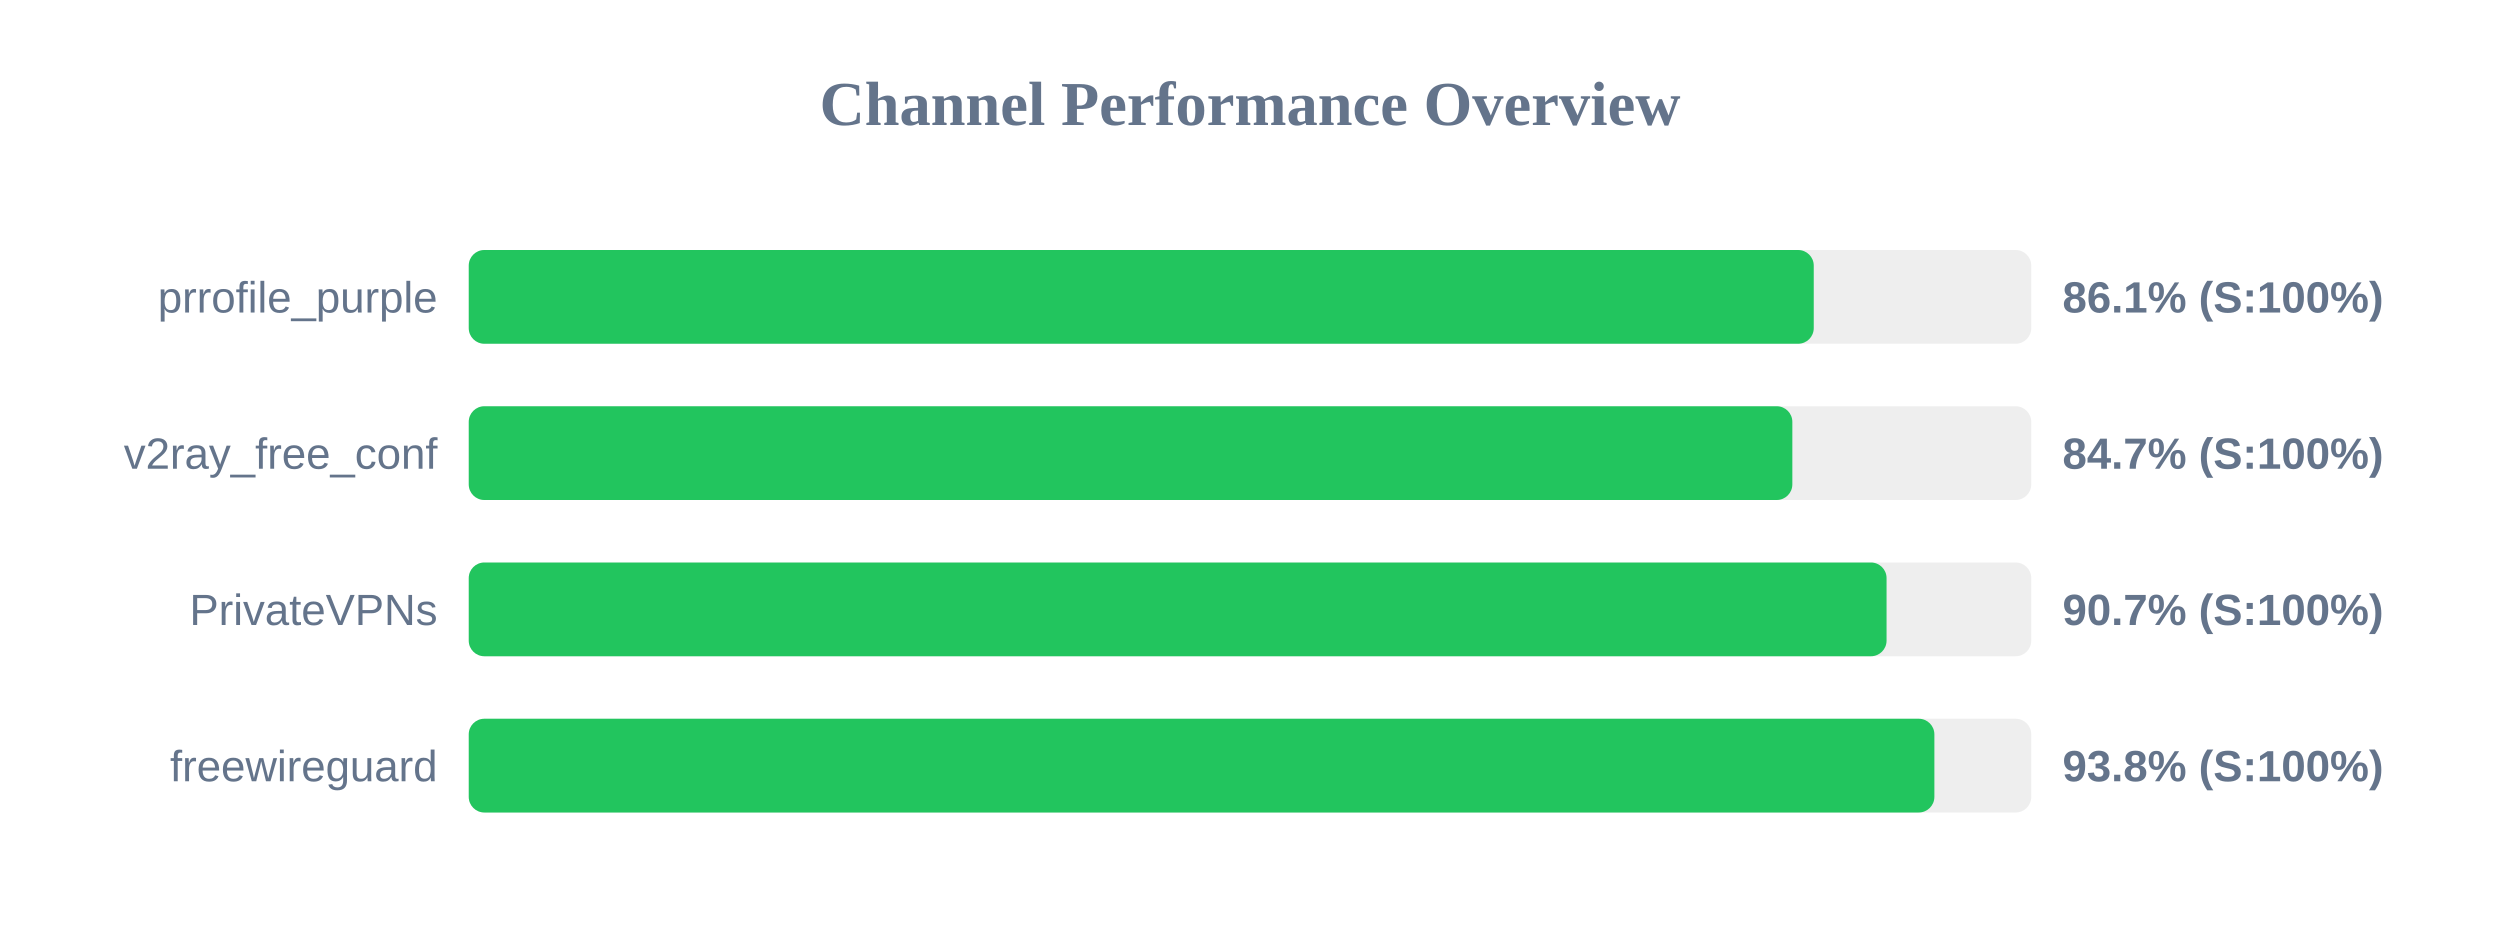
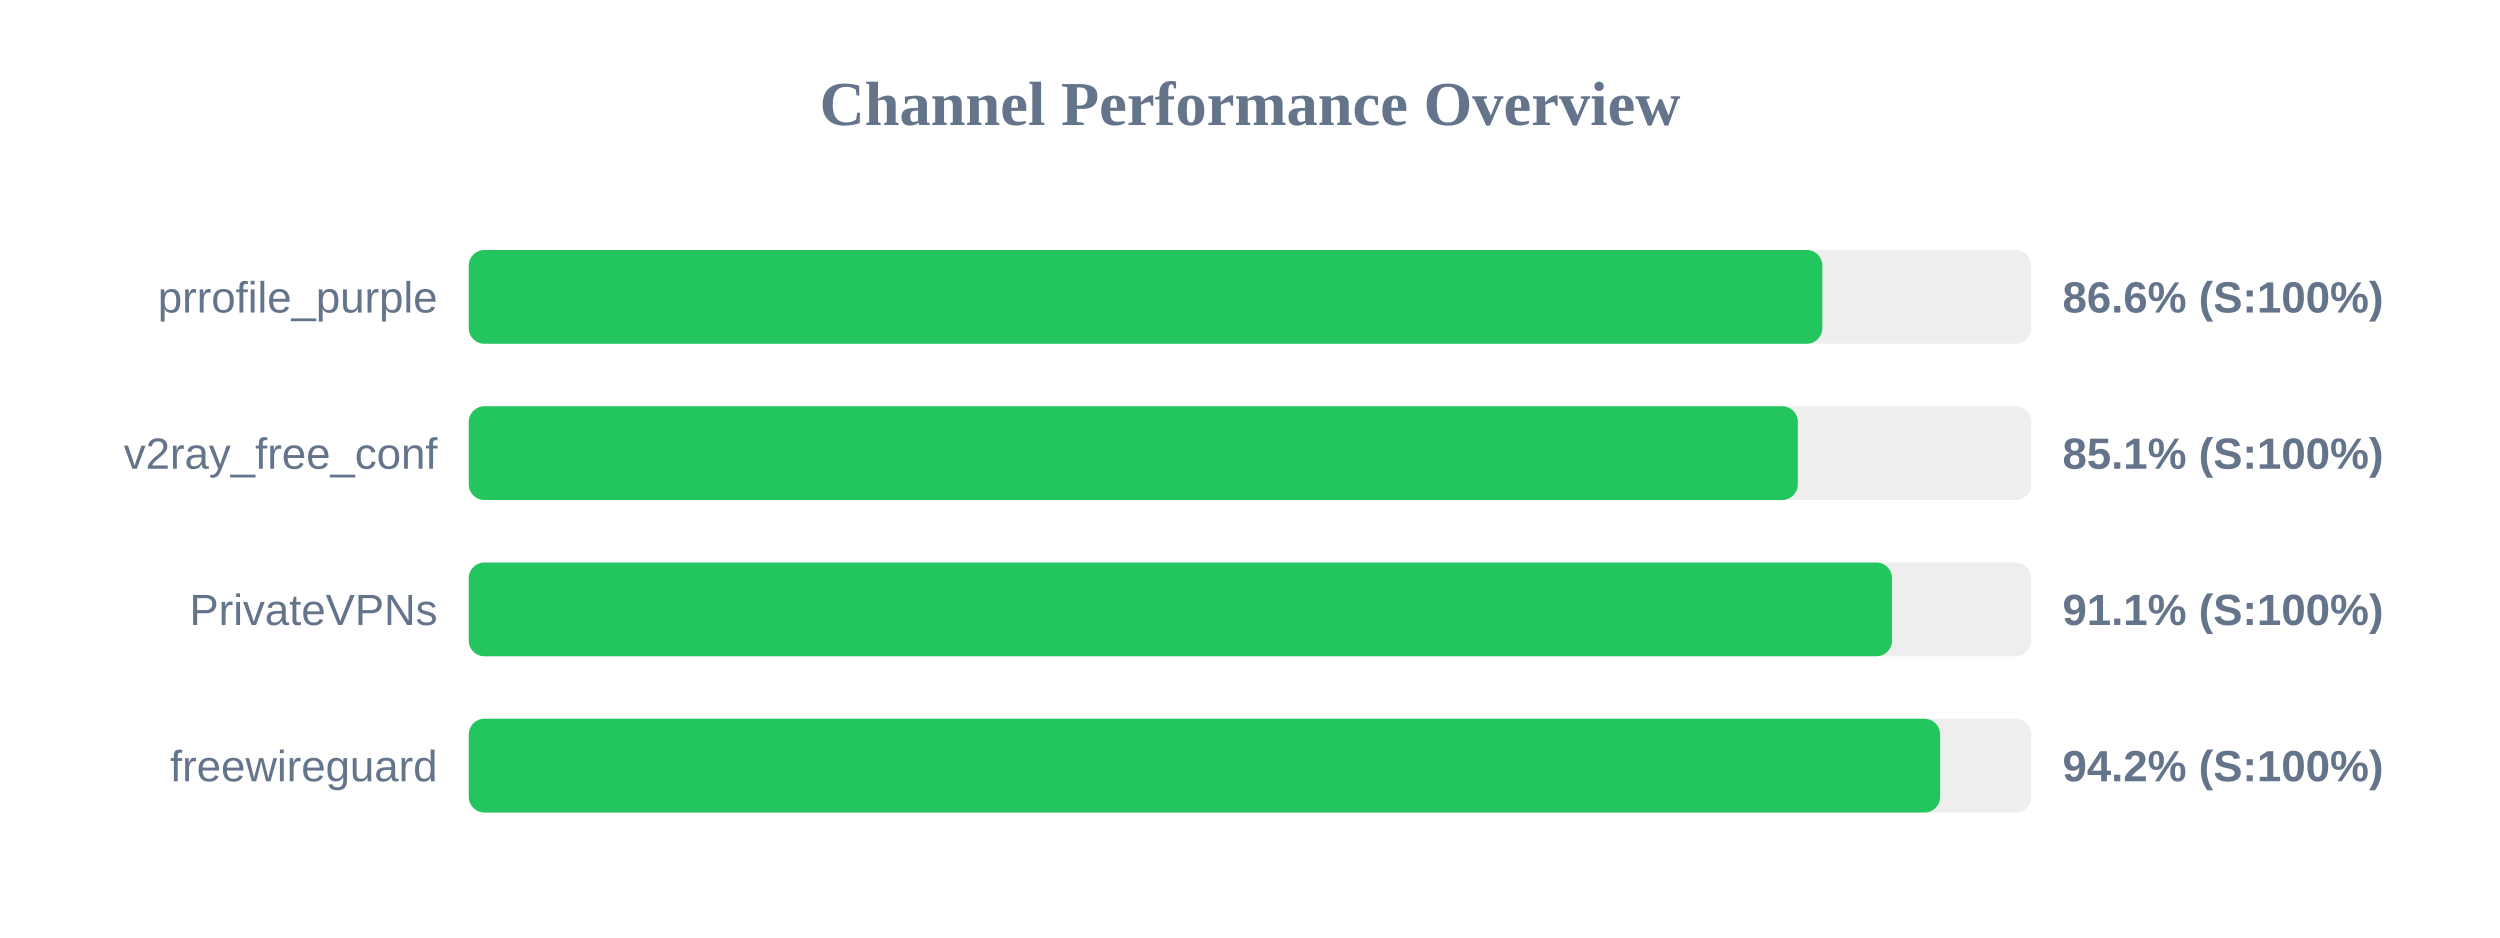
<svg xmlns="http://www.w3.org/2000/svg" width="800" height="300" version="1.1">
  <style>
        .row { font: 14px Arial; fill: #64748b; }
        .score { font: bold 14px Arial; fill: #64748b; }
    </style>
  <text x="400" y="40" text-anchor="middle" font-size="20px" font-weight="bold" fill="#64748b">Channel Performance Overview</text>
  <rect x="150" y="80" width="500" height="30" fill="#eee" rx="5" />
-   <rect x="150" y="80" width="430.4" height="30" fill="#22c55e" rx="5" />
+   <rect x="150" y="80" width="433.15" height="30" fill="#22c55e" rx="5" />
  <text x="140" y="100" text-anchor="end" class="row">prrofile_purple</text>
-   <text x="660" y="100" text-anchor="start" class="score">86.1% (S:100%)</text>
+   <text x="660" y="100" text-anchor="start" class="score">86.6% (S:100%)</text>
  <rect x="150" y="130" width="500" height="30" fill="#eee" rx="5" />
-   <rect x="150" y="130" width="423.55" height="30" fill="#22c55e" rx="5" />
+   <rect x="150" y="130" width="425.3" height="30" fill="#22c55e" rx="5" />
  <text x="140" y="150" text-anchor="end" class="row">v2ray_free_conf</text>
-   <text x="660" y="150" text-anchor="start" class="score">84.7% (S:100%)</text>
+   <text x="660" y="150" text-anchor="start" class="score">85.1% (S:100%)</text>
  <rect x="150" y="180" width="500" height="30" fill="#eee" rx="5" />
-   <rect x="150" y="180" width="453.7" height="30" fill="#22c55e" rx="5" />
+   <rect x="150" y="180" width="455.45" height="30" fill="#22c55e" rx="5" />
  <text x="140" y="200" text-anchor="end" class="row">PrivateVPNs</text>
-   <text x="660" y="200" text-anchor="start" class="score">90.7% (S:100%)</text>
+   <text x="660" y="200" text-anchor="start" class="score">91.1% (S:100%)</text>
  <rect x="150" y="230" width="500" height="30" fill="#eee" rx="5" />
-   <rect x="150" y="230" width="469.0" height="30" fill="#22c55e" rx="5" />
+   <rect x="150" y="230" width="470.85" height="30" fill="#22c55e" rx="5" />
  <text x="140" y="250" text-anchor="end" class="row">freewireguard</text>
-   <text x="660" y="250" text-anchor="start" class="score">93.8% (S:100%)</text>
+   <text x="660" y="250" text-anchor="start" class="score">94.2% (S:100%)</text>
</svg>
